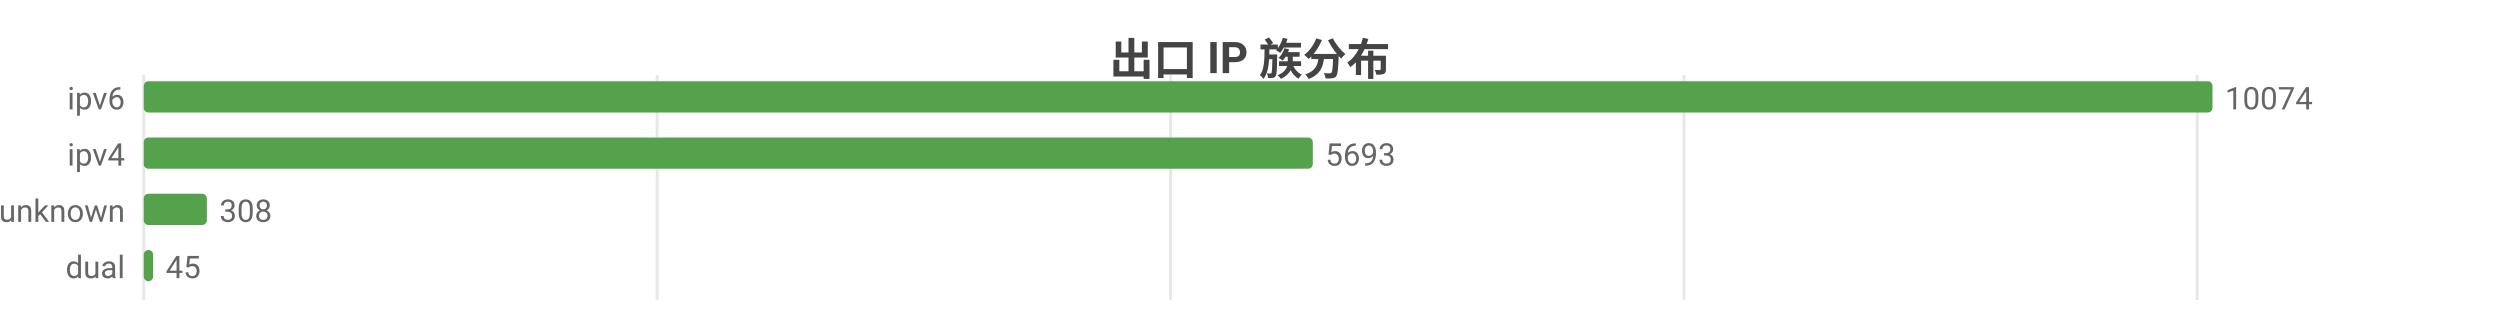
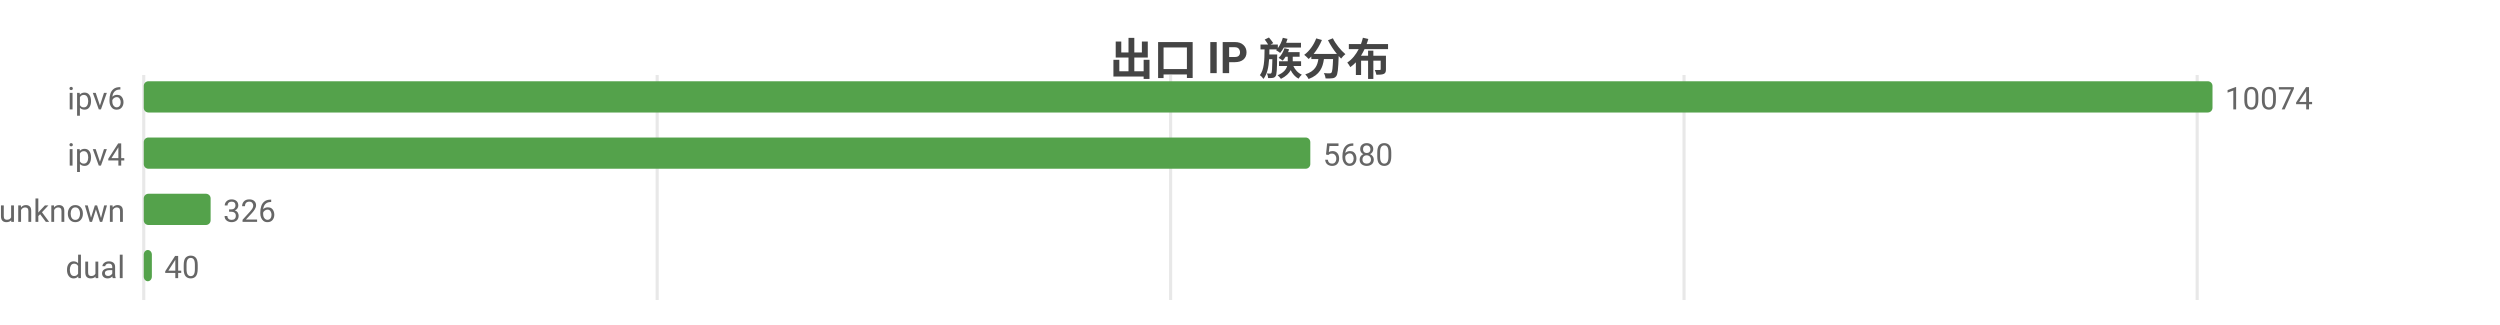
<svg xmlns="http://www.w3.org/2000/svg" width="800" height="104" viewBox="0 0 800 104">
  <rect width="800" height="104" fill="#ffffff" />
  <style>text{font-family:system-ui,-apple-system,'Segoe UI',Roboto,'PingFang SC','Microsoft YaHei','Noto Sans CJK SC',sans-serif}.g{stroke:#e8e8e8;stroke-width:1}.a{stroke:#999;stroke-width:1}.t{font-size:10px;fill:#666}.m{font-size:10px;text-anchor:middle;fill:#666}.e{font-size:10px;text-anchor:end;fill:#666}.l{font-size:11px;fill:#333}.tt{font-size:14px;font-weight:600;text-anchor:middle;fill:#444}.em{font-size:13px;text-anchor:middle;fill:#999}</style>
  <text class="tt" x="400.0" y="24">出口 IP 族分布</text>
  <line class="g" x1="46" y1="24" x2="46" y2="96" />
  <line class="g" x1="210.3" y1="24" x2="210.3" y2="96" />
  <line class="g" x1="374.6" y1="24" x2="374.6" y2="96" />
  <line class="g" x1="538.9" y1="24" x2="538.9" y2="96" />
  <line class="g" x1="703.1" y1="24" x2="703.1" y2="96" />
  <text class="e" x="40" y="35">ipv6</text>
  <rect x="46" y="26" width="662" height="10" fill="#54a24b" rx="1.5" />
  <text class="t" x="712" y="35">10074</text>
  <text class="e" x="40" y="53">ipv4</text>
-   <rect x="46" y="44" width="374.1" height="10" fill="#54a24b" rx="1.5" />
-   <text class="t" x="424.1" y="53">5693</text>
+   <rect x="46" y="44" width="373.3" height="10" fill="#54a24b" rx="1.5" />
+   <text class="t" x="423.3" y="53">5680</text>
  <text class="e" x="40" y="71">unknown</text>
-   <rect x="46" y="62" width="20.2" height="10" fill="#54a24b" rx="1.5" />
-   <text class="t" x="70.2" y="71">308</text>
+   <rect x="46" y="62" width="21.4" height="10" fill="#54a24b" rx="1.5" />
+   <text class="t" x="71.4" y="71">326</text>
  <text class="e" x="40" y="89">dual</text>
-   <rect x="46" y="80" width="3.0" height="10" fill="#54a24b" rx="1.5" />
-   <text class="t" x="53.0" y="89">45</text>
+   <rect x="46" y="80" width="2.6" height="10" fill="#54a24b" rx="1.5" />
+   <text class="t" x="52.6" y="89">40</text>
</svg>
